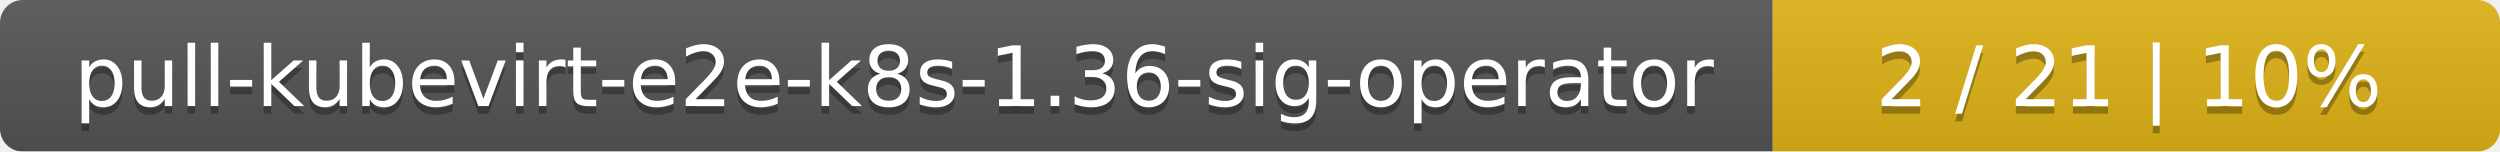
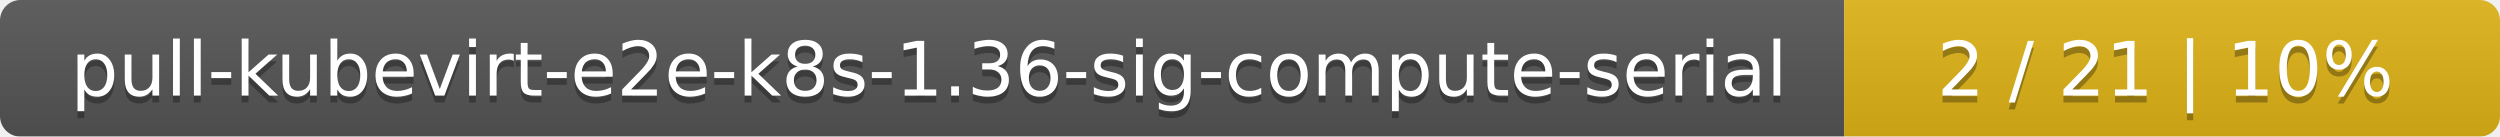
- <svg xmlns="http://www.w3.org/2000/svg" width="330" height="20">
+ <svg xmlns="http://www.w3.org/2000/svg" width="366" height="20">
  <linearGradient id="smooth" x2="0" y2="100%">
    <stop offset="0" stop-color="#bbb" stop-opacity=".1" />
    <stop offset="1" stop-opacity=".1" />
  </linearGradient>
  <mask id="round">
-     <rect width="330" height="20" rx="3" fill="#fff" />
+     <rect width="366" height="20" rx="3" fill="#fff" />
  </mask>
  <g mask="url(#round)">
-     <rect width="234" height="20" fill="#555" />
-     <rect x="234" width="96" height="20" fill="#dfb317" />
-     <rect width="330" height="20" fill="url(#smooth)" />
+     <rect width="270" height="20" fill="#555" />
+     <rect x="270" width="96" height="20" fill="#dfb317" />
+     <rect width="366" height="20" fill="url(#smooth)" />
  </g>
  <g fill="#fff" text-anchor="middle" font-family="DejaVu Sans,Verdana,Geneva,sans-serif" font-size="11">
-     <text x="118" y="15" fill="#010101" fill-opacity=".3">pull-kubevirt-e2e-k8s-1.36-sig-operator</text>
-     <text x="118" y="14">pull-kubevirt-e2e-k8s-1.36-sig-operator</text>
-     <text x="281" y="15" fill="#010101" fill-opacity=".3">2 / 21    |    10%</text>
-     <text x="281" y="14">2 / 21    |    10%</text>
+     <text x="136" y="15" fill="#010101" fill-opacity=".3">pull-kubevirt-e2e-k8s-1.36-sig-compute-serial</text>
+     <text x="136" y="14">pull-kubevirt-e2e-k8s-1.36-sig-compute-serial</text>
+     <text x="317" y="15" fill="#010101" fill-opacity=".3">2 / 21    |    10%</text>
+     <text x="317" y="14">2 / 21    |    10%</text>
  </g>
</svg>
